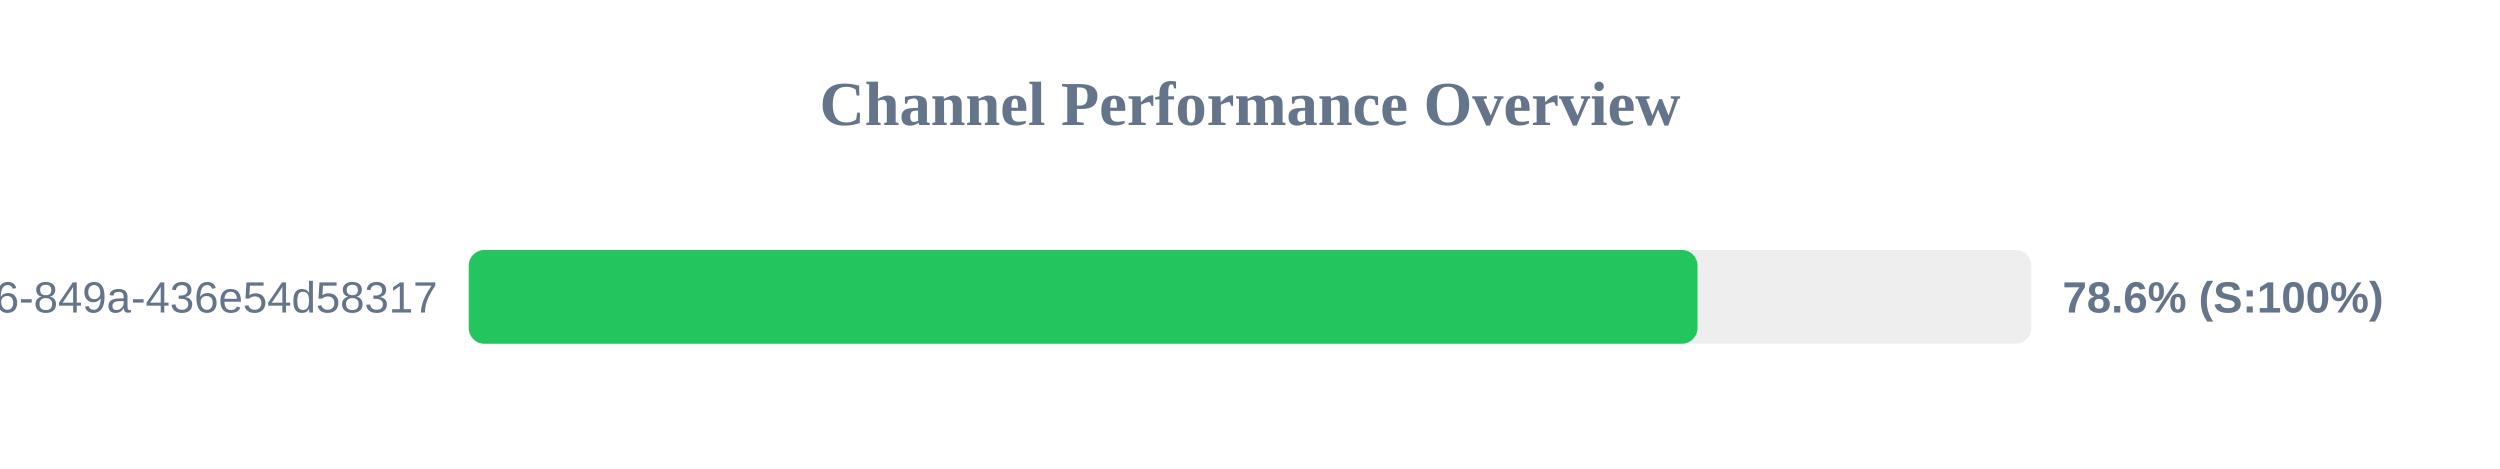
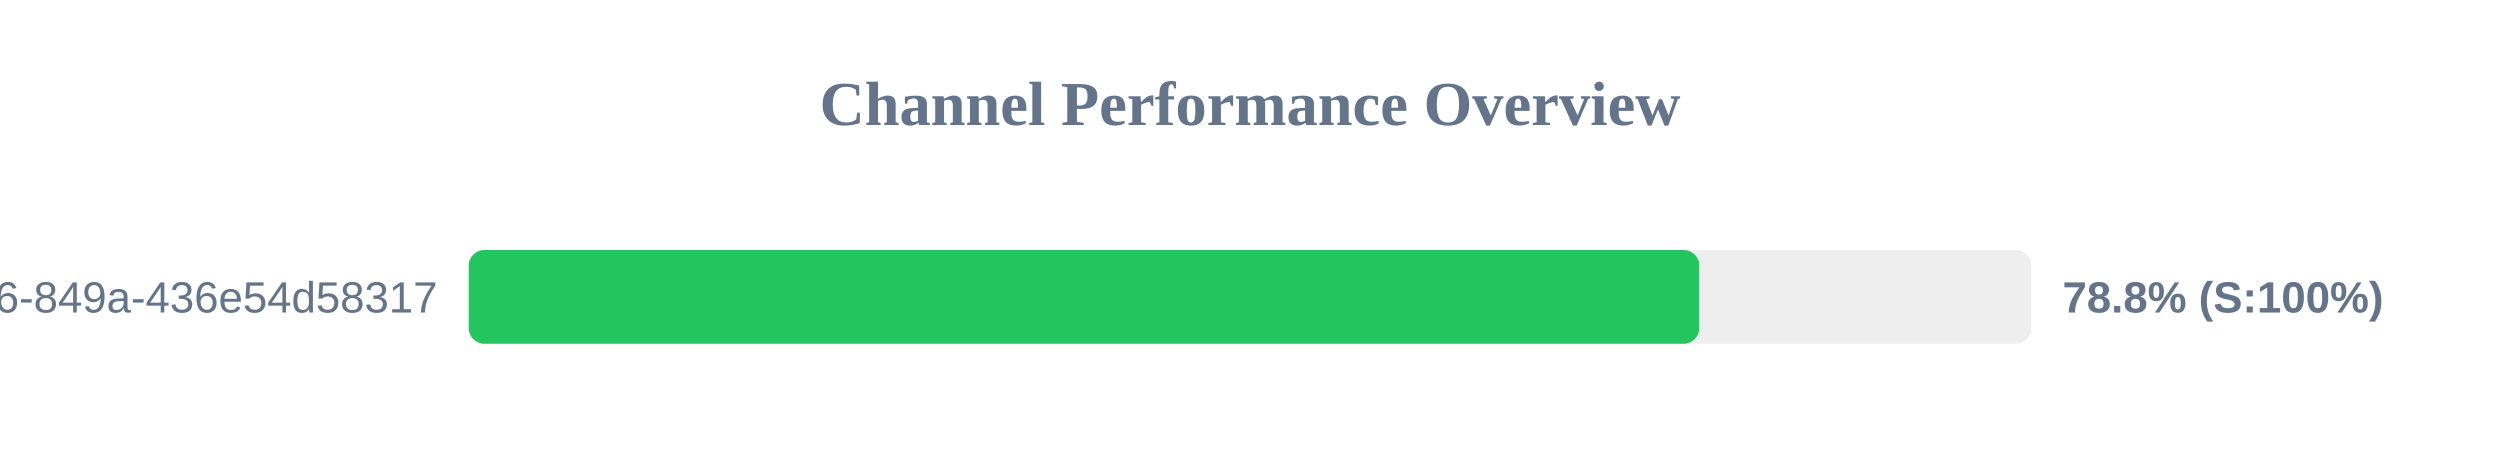
<svg xmlns="http://www.w3.org/2000/svg" width="800" height="150" version="1.1">
  <style>
        .row { font: 14px Arial; fill: #64748b; }
        .score { font: bold 14px Arial; fill: #64748b; }
    </style>
  <text x="400" y="40" text-anchor="middle" font-size="20px" font-weight="bold" fill="#64748b">Channel Performance Overview</text>
  <rect x="150" y="80" width="500" height="30" fill="#eee" rx="5" />
-   <rect x="150" y="80" width="393.2" height="30" fill="#22c55e" rx="5" />
+   <rect x="150" y="80" width="393.75" height="30" fill="#22c55e" rx="5" />
  <text x="140" y="100" text-anchor="end" class="row">?uuid=29fbd51f-03c8-4d76-849a-436e54d58317</text>
-   <text x="660" y="100" text-anchor="start" class="score">78.6% (S:100%)</text>
+   <text x="660" y="100" text-anchor="start" class="score">78.8% (S:100%)</text>
</svg>
